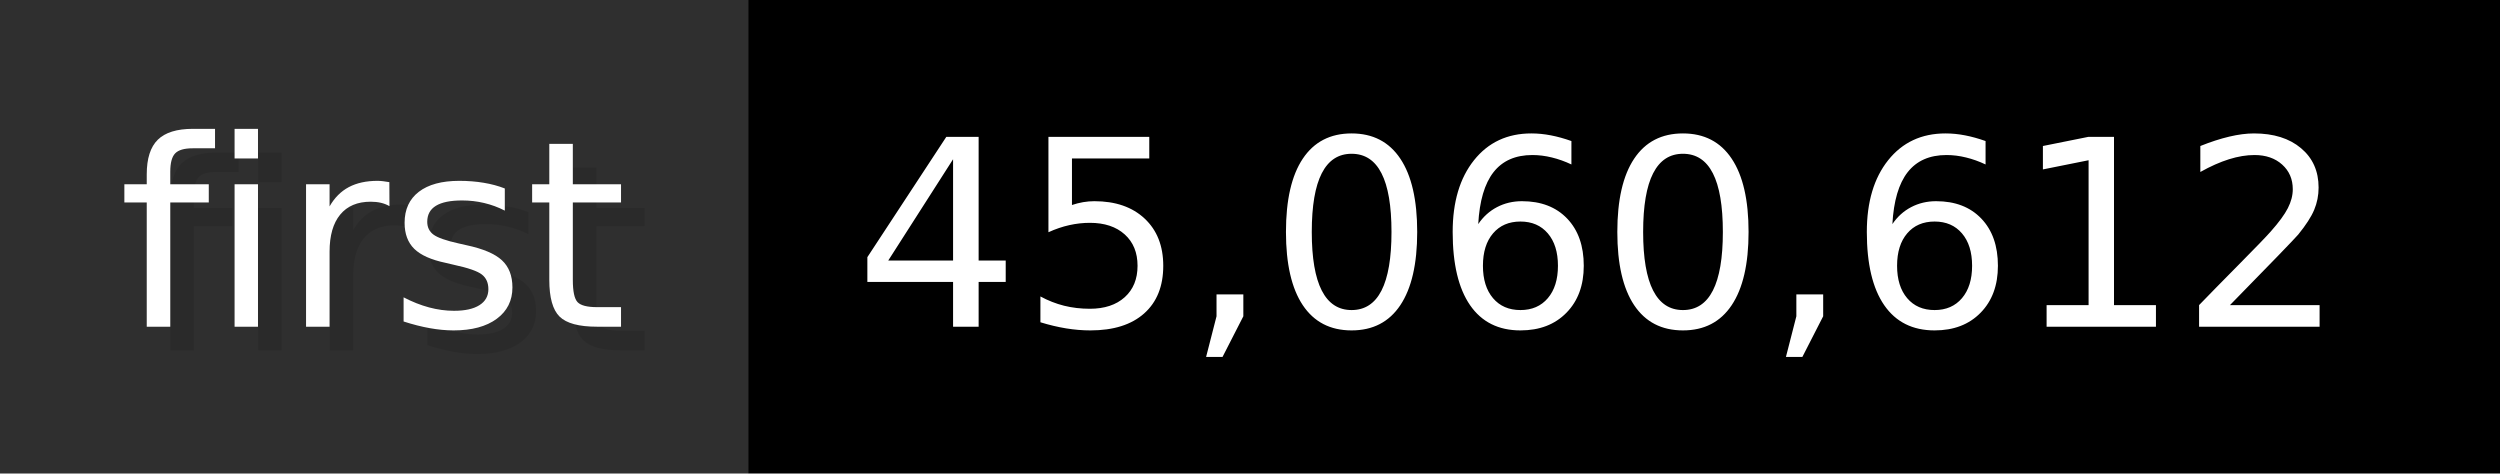
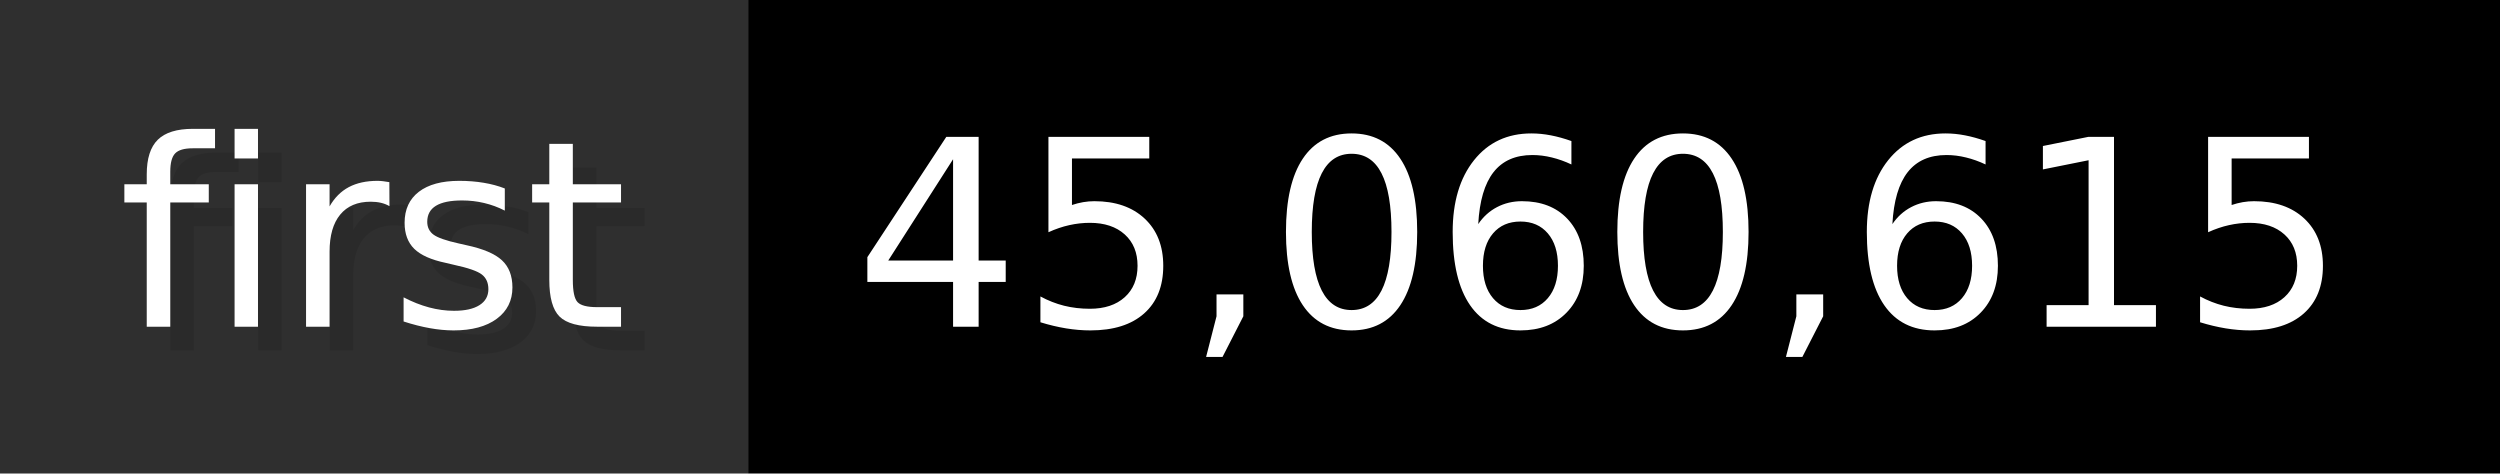
- <svg xmlns="http://www.w3.org/2000/svg" width="105.6" height="20" viewBox="0 0 1056 200" role="img" aria-label="first: 45,060,612">
+ <svg xmlns="http://www.w3.org/2000/svg" width="105.6" height="20" viewBox="0 0 1056 200" role="img" aria-label="first: 45,060,615">
  <g>
    <rect fill="#2F2F2F" width="316" height="200" />
    <rect fill="#" x="316" width="740" height="200" />
  </g>
  <g aria-hidden="true" fill="#fff" text-anchor="start" font-family="Verdana,DejaVu Sans,sans-serif" font-size="110">
    <text x="60" y="148" textLength="216" fill="#000" opacity="0.1">first</text>
    <text x="50" y="138" textLength="216">first</text>
-     <text x="371" y="148" textLength="640" fill="#000" opacity="0.1">45,060,612</text>
-     <text x="361" y="138" textLength="640">45,060,612</text>
+     <text x="371" y="148" textLength="640" fill="#000" opacity="0.1">45,060,615</text>
+     <text x="361" y="138" textLength="640">45,060,615</text>
  </g>
</svg>
